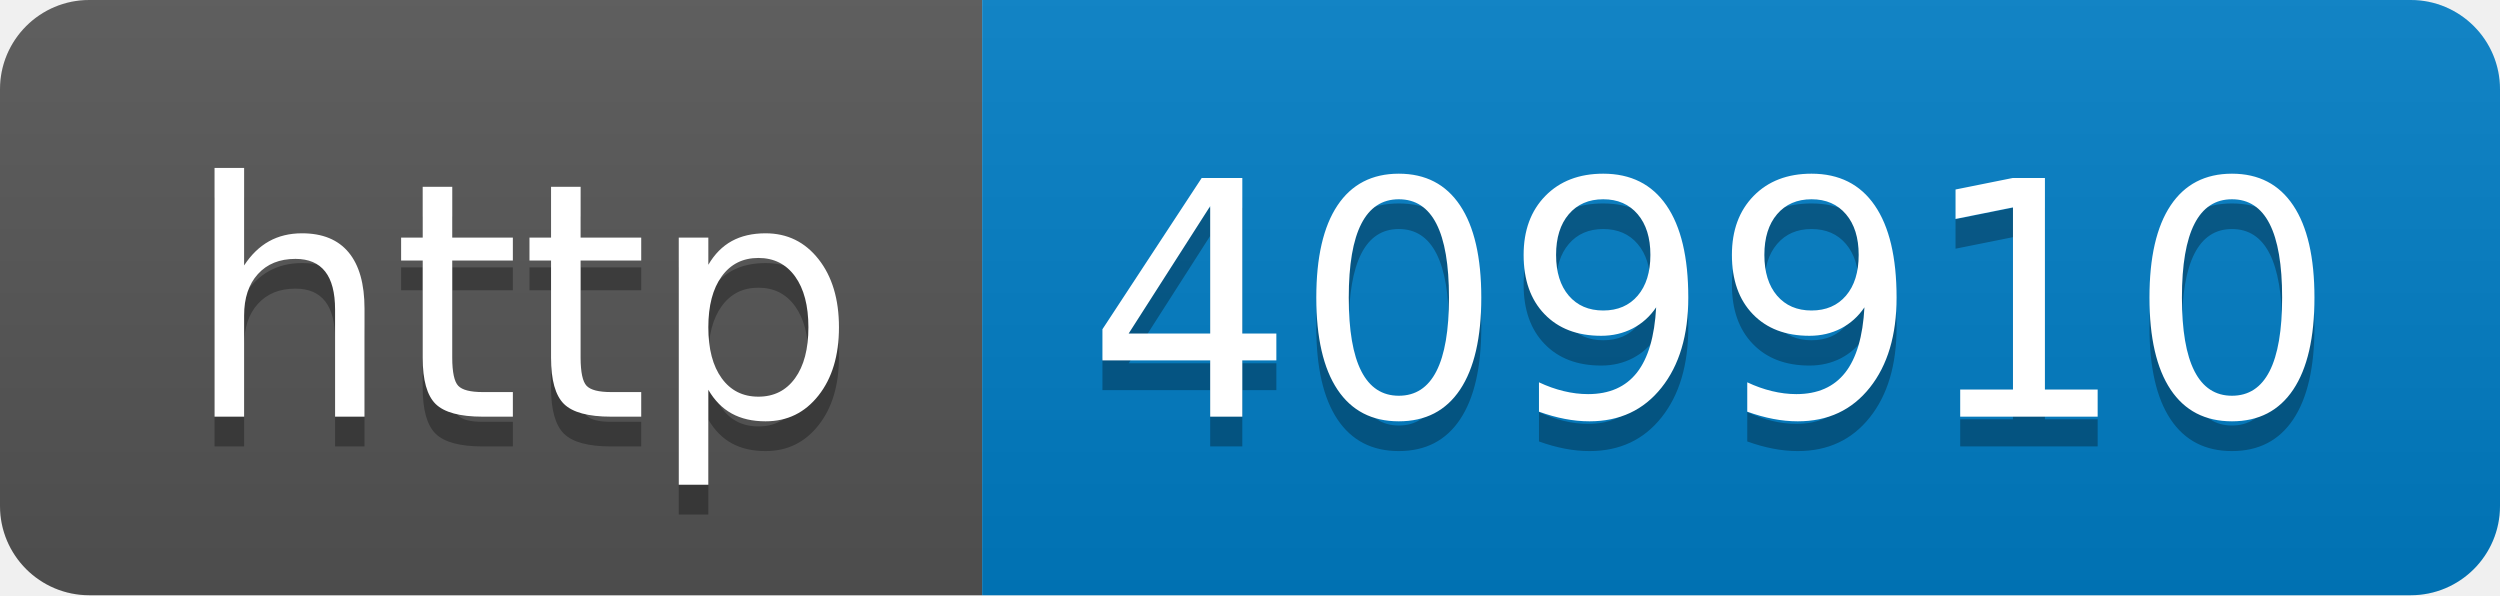
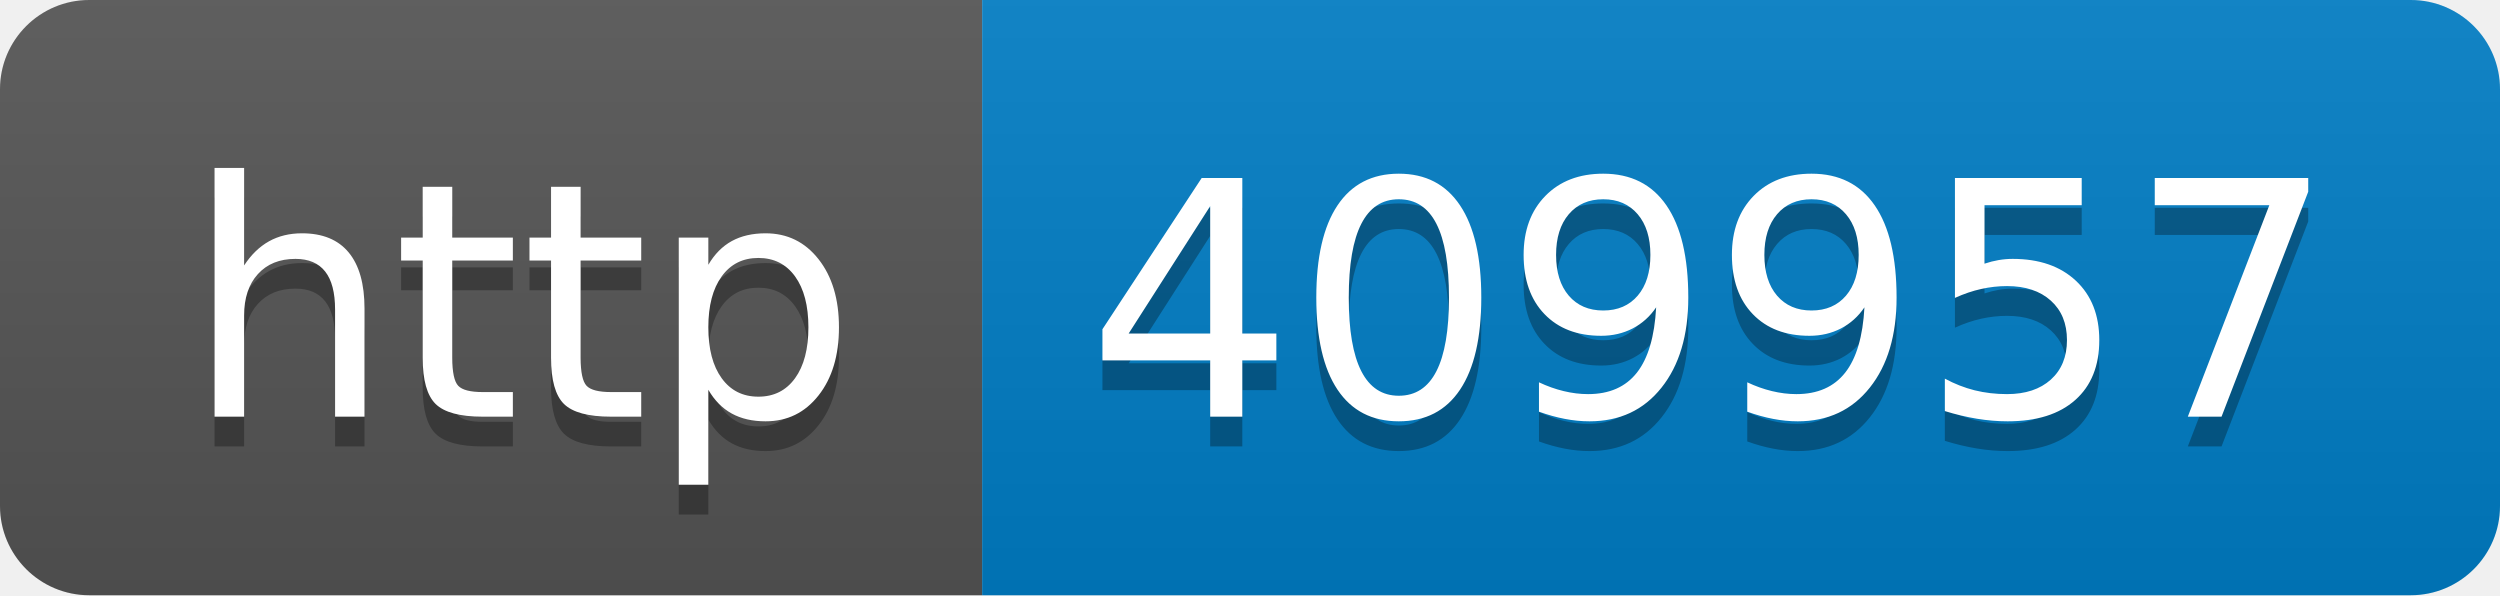
- <svg xmlns="http://www.w3.org/2000/svg" width="84" height="20" role="img" aria-label="http: 409910">
+ <svg xmlns="http://www.w3.org/2000/svg" width="84" height="20" role="img" aria-label="http: 409957">
  <linearGradient id="s" x2="0" y2="100%">
    <stop offset="0" stop-color="#bbb" stop-opacity=".1" />
    <stop offset="1" stop-opacity=".1" />
  </linearGradient>
  <clipPath id="r">
    <rect width="84" height="20" rx="3" fill="#fff" />
  </clipPath>
  <g clip-path="url(#r)">
    <rect width="33" height="20" fill="#555" />
    <rect x="33" width="51" height="20" fill="#007ec6" />
    <rect width="84" height="20" fill="url(#s)" />
  </g>
  <g fill="#fff" text-anchor="middle" font-family="Verdana,Geneva,DejaVu Sans,sans-serif" text-rendering="geometricPrecision" font-size="110">
    <text aria-hidden="true" x="175" y="150" fill="#010101" fill-opacity=".3" transform="scale(.1)" textLength="230">http</text>
    <text x="175" y="140" transform="scale(.1)" fill="#fff" textLength="230">http</text>
-     <text aria-hidden="true" x="575" y="150" fill="#010101" fill-opacity=".3" transform="scale(.1)" textLength="410">409910</text>
-     <text x="575" y="140" transform="scale(.1)" fill="#fff" textLength="410">409910</text>
+     <text aria-hidden="true" x="575" y="150" fill="#010101" fill-opacity=".3" transform="scale(.1)" textLength="410">409957</text>
+     <text x="575" y="140" transform="scale(.1)" fill="#fff" textLength="410">409957</text>
  </g>
</svg>
